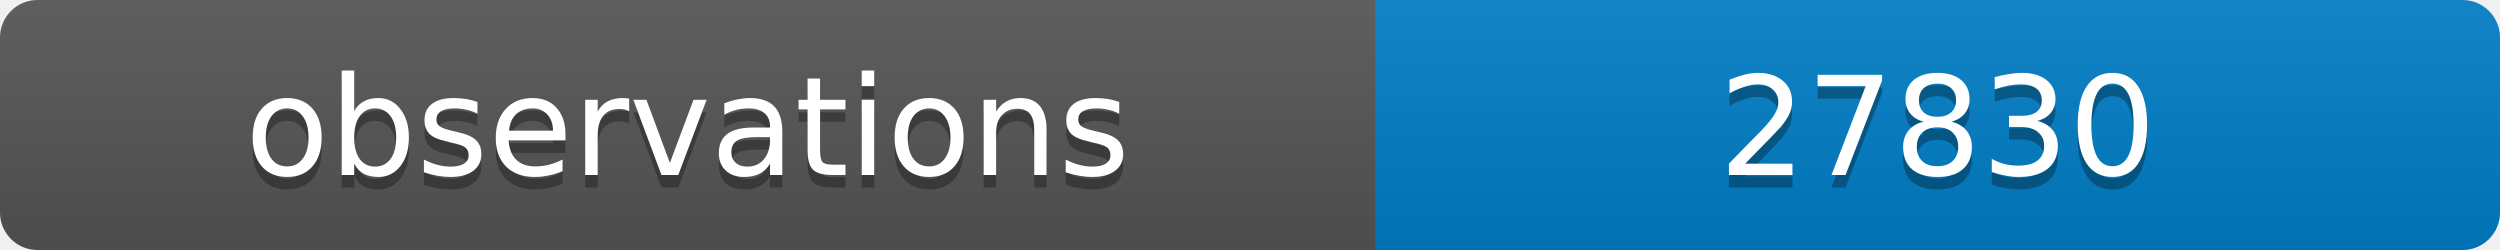
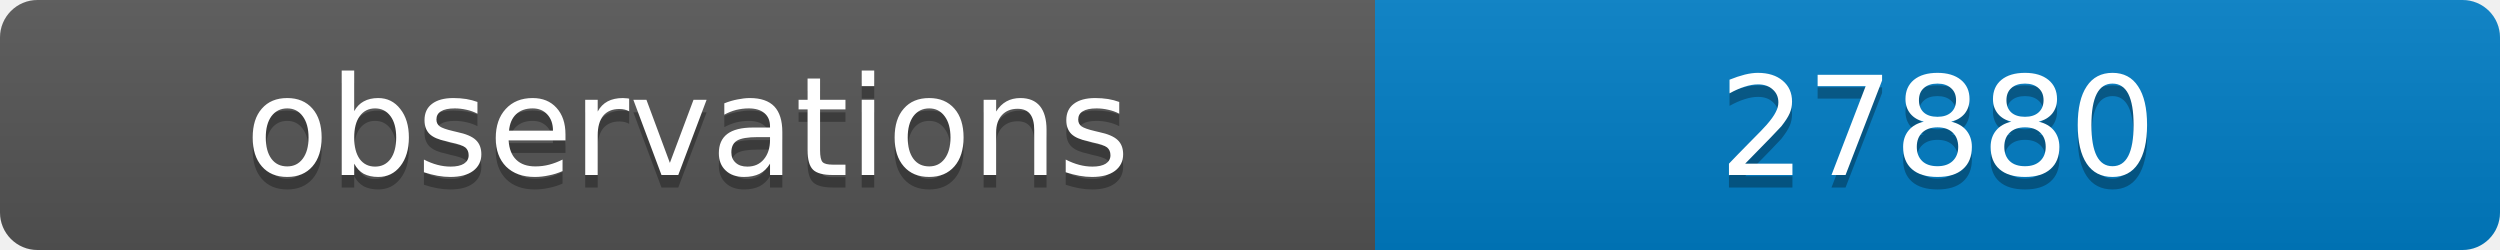
<svg xmlns="http://www.w3.org/2000/svg" width="200" height="20">
  <linearGradient id="b" x2="0" y2="100%">
    <stop offset="0" stop-color="#bbb" stop-opacity=".1" />
    <stop offset="1" stop-opacity=".1" />
  </linearGradient>
  <clipPath id="a">
    <rect width="200" height="20" rx="3" fill="#fff" />
  </clipPath>
  <g clip-path="url(#a)">
    <path fill="#555" d="M0 0h110v20H0z" />
    <path fill="#007ec6" d="M110 0h90v20H110z" />
    <path fill="url(#b)" d="M0 0h200v20H0z" />
  </g>
  <g fill="#fff" text-anchor="middle" font-family="DejaVu Sans,Verdana,Geneva,sans-serif" font-size="11">
    <text x="55" y="15" fill="#010101" fill-opacity=".3">observations</text>
    <text x="55" y="14">observations</text>
-     <text x="155" y="15" fill="#010101" fill-opacity=".3">27830</text>
-     <text x="155" y="14">27830</text>
+     <text x="155" y="15" fill="#010101" fill-opacity=".3">27880</text>
+     <text x="155" y="14">27880</text>
  </g>
</svg>
